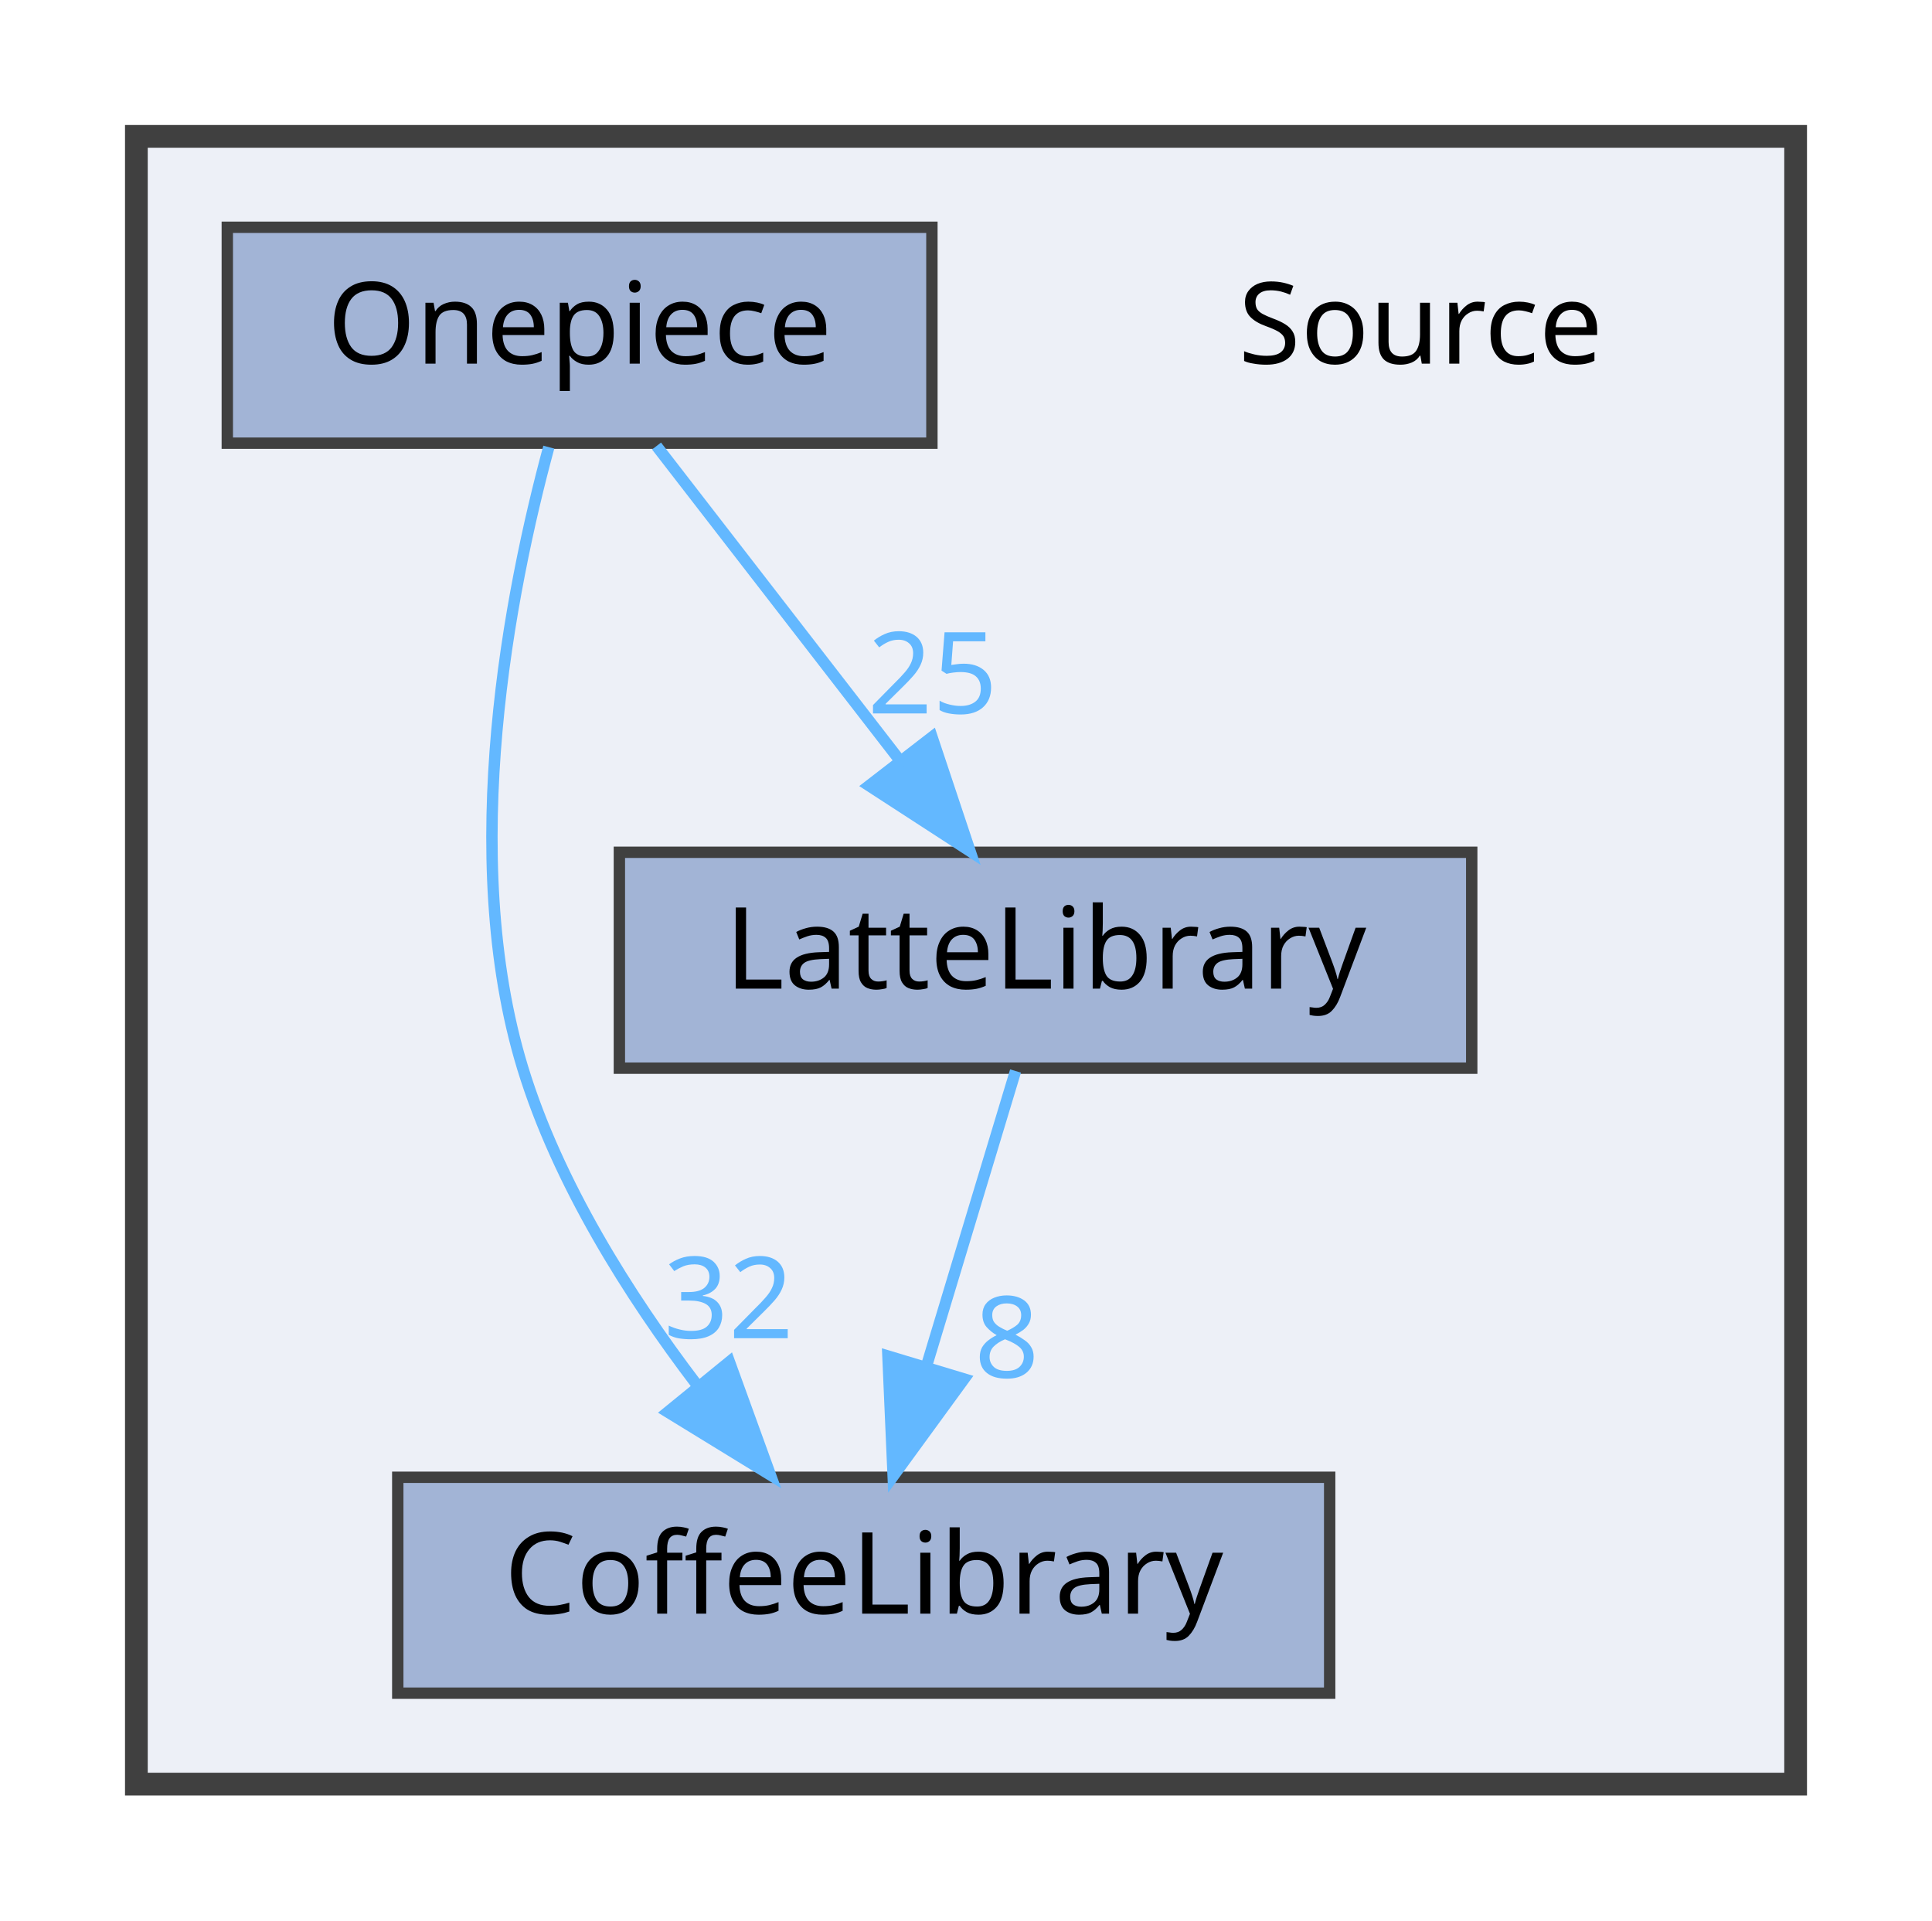
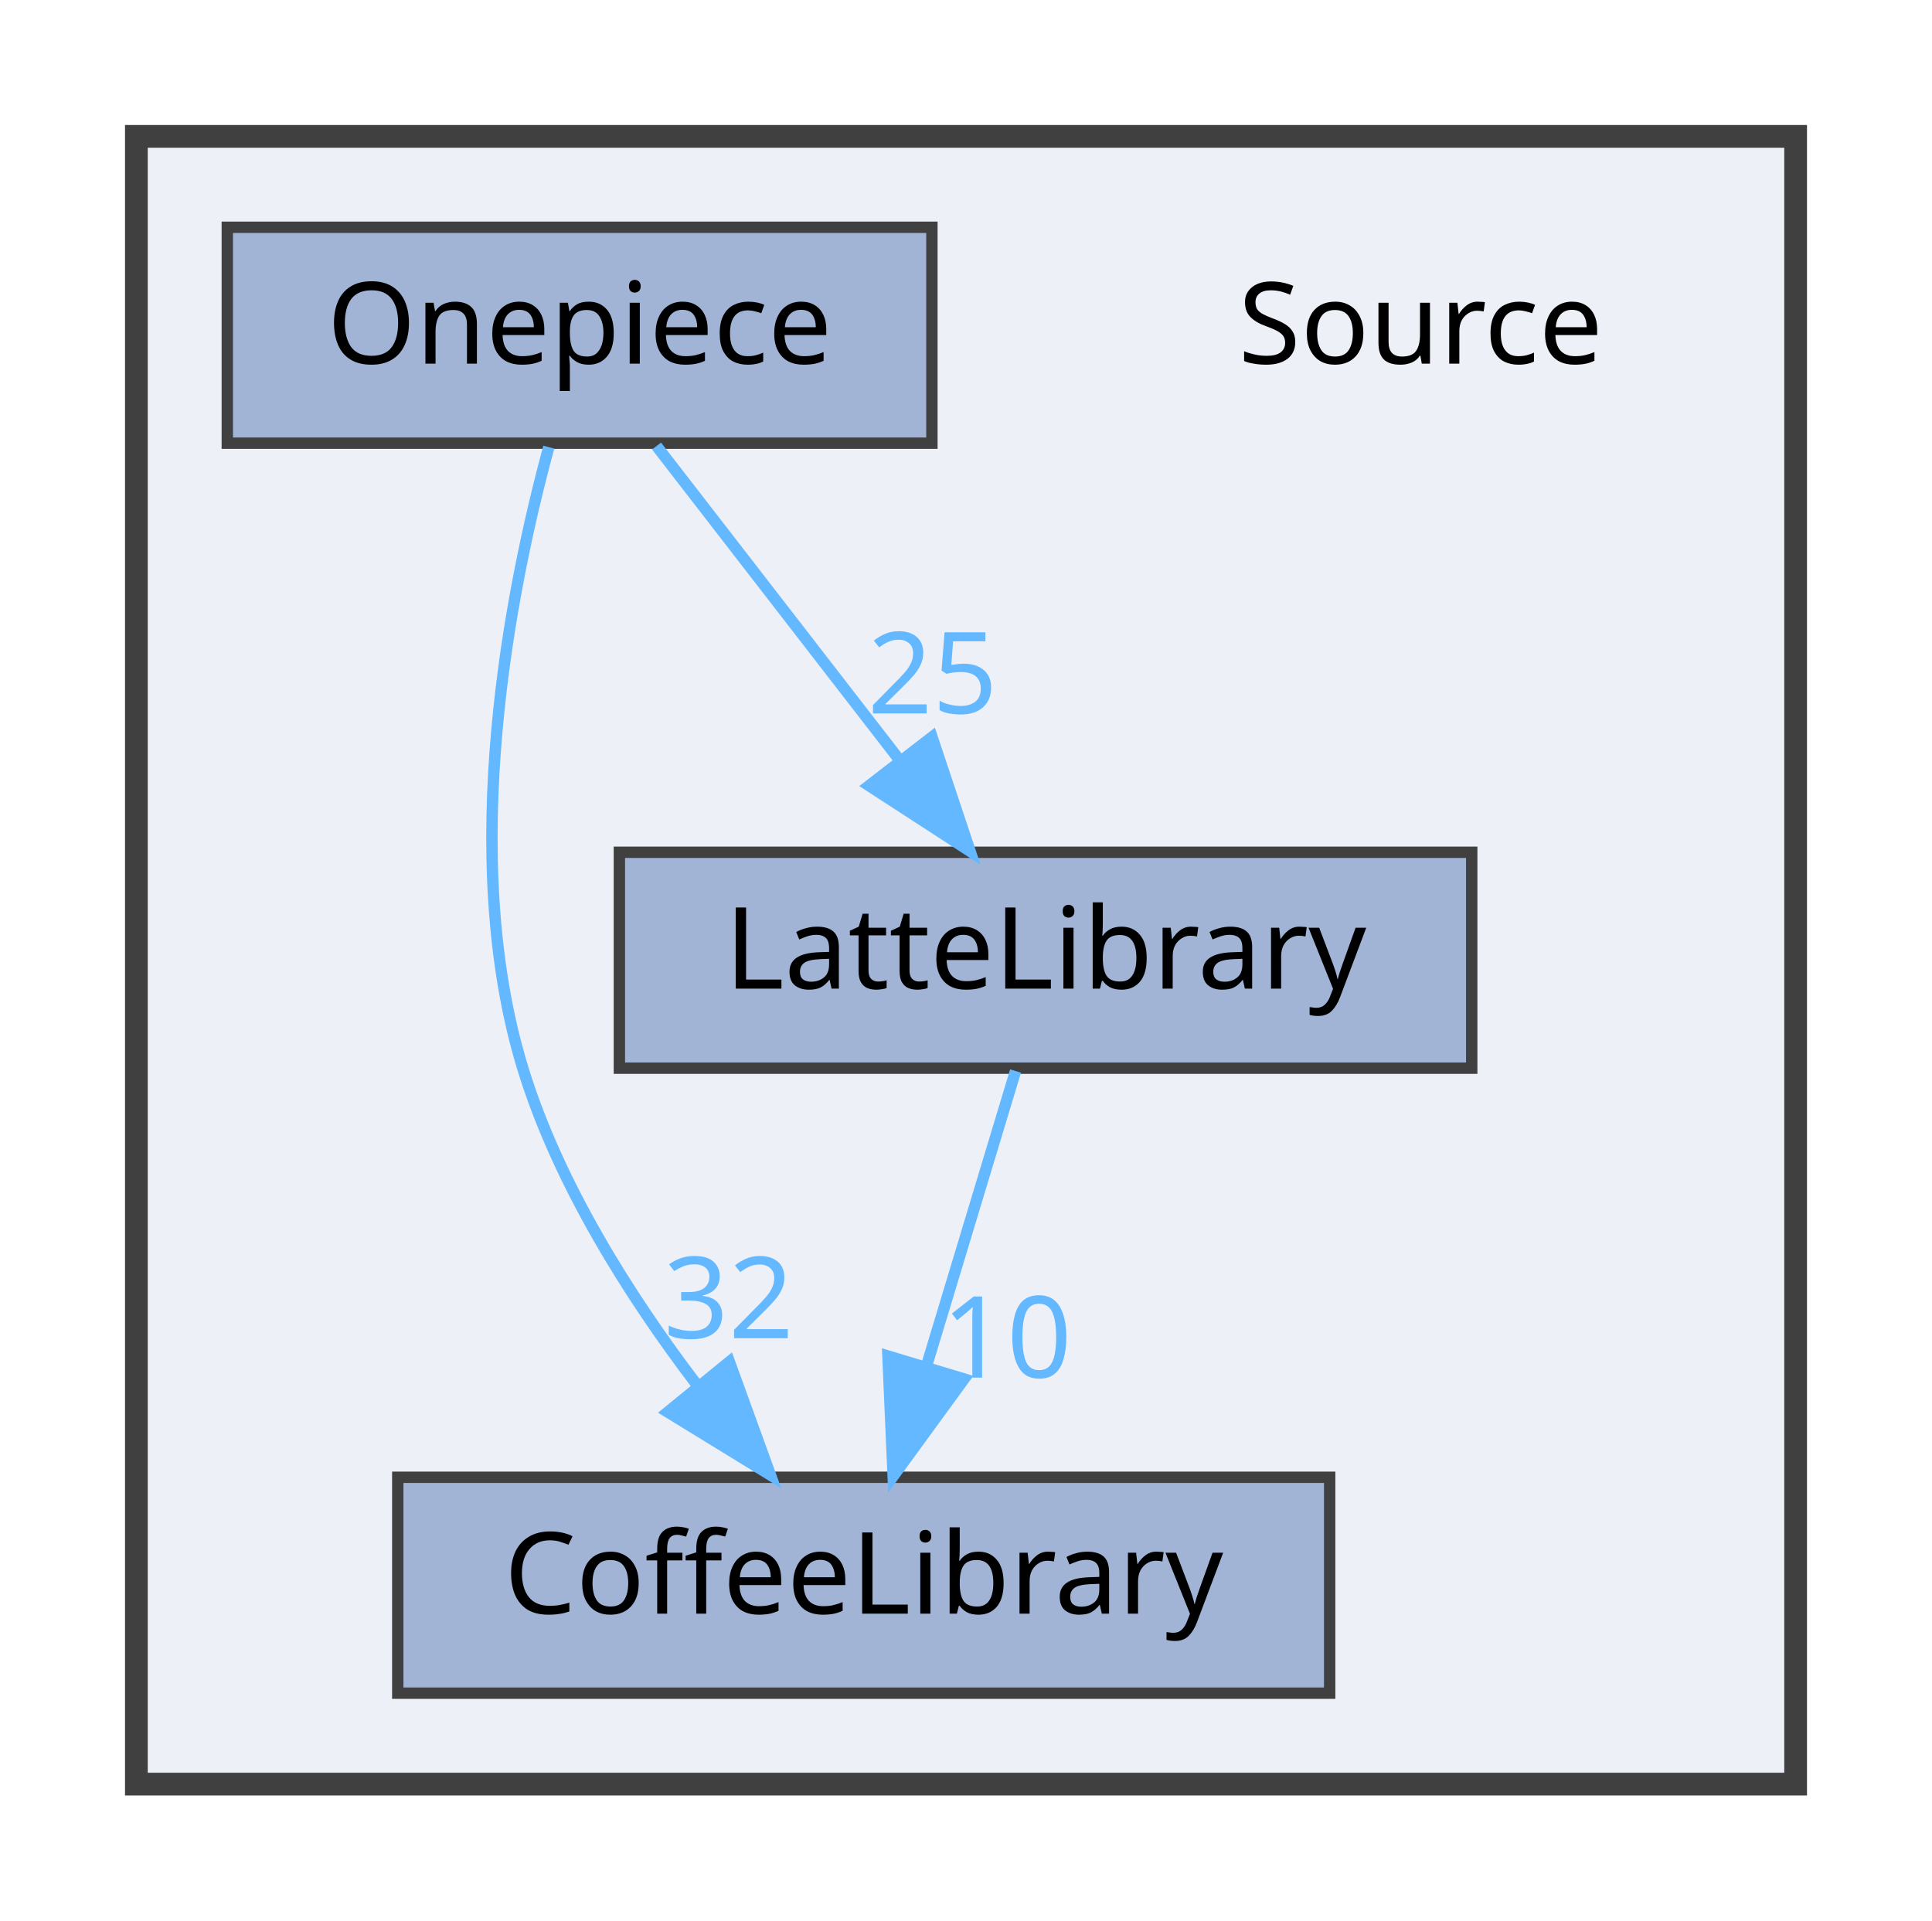
<svg xmlns="http://www.w3.org/2000/svg" xmlns:xlink="http://www.w3.org/1999/xlink" width="170pt" height="169pt" viewBox="0.00 0.00 170.00 169.00">
  <g id="graph0" class="graph" transform="scale(1 1) rotate(0) translate(4 165)">
    <g id="clust1" class="cluster">
      <g id="a_clust1">
        <a xlink:href="dir_74389ed8173ad57b461b9d623a1f3867.html" target="_top">
          <polygon fill="#edf0f7" stroke="#404040" stroke-width="2" points="8,-8 8,-153 154,-153 154,-8 8,-8" />
        </a>
      </g>
    </g>
    <g id="node1" class="node">
      <text text-anchor="middle" x="121" y="-133" font-family="Malgun Gothic" font-size="10.00">Source</text>
    </g>
    <g id="node2" class="node">
      <g id="a_node2">
        <a xlink:href="dir_2270f6753238979635db772f09123181.html" target="_top" xlink:title="CoffeeLibrary">
          <polygon fill="#a2b4d6" stroke="#404040" points="113,-35 31,-35 31,-16 113,-16 113,-35" />
          <text text-anchor="middle" x="72" y="-23" font-family="Malgun Gothic" font-size="10.00">CoffeeLibrary</text>
        </a>
      </g>
    </g>
    <g id="node3" class="node">
      <g id="a_node3">
        <a xlink:href="dir_399370037b6f5ff6b0840148d18ec8d9.html" target="_top" xlink:title="LatteLibrary">
          <polygon fill="#a2b4d6" stroke="#404040" points="125.5,-90 50.5,-90 50.5,-71 125.5,-71 125.5,-90" />
          <text text-anchor="middle" x="88" y="-78" font-family="Malgun Gothic" font-size="10.00">LatteLibrary</text>
        </a>
      </g>
    </g>
    <g id="edge1" class="edge">
      <g id="a_edge1">
        <a xlink:href="dir_000009_000003.html" target="_top">
          <path fill="none" stroke="#63b8ff" d="M85.36,-70.75C83.24,-63.72 80.19,-53.62 77.54,-44.84" />
          <polygon fill="#63b8ff" stroke="#63b8ff" points="80.83,-43.65 74.59,-35.09 74.13,-45.67 80.83,-43.65" />
        </a>
      </g>
      <g id="a_edge1-headlabel">
-         <a xlink:href="dir_000009_000003.html" target="_top" xlink:title="8">
-           <text text-anchor="middle" x="84.59" y="-43.77" font-family="Malgun Gothic" font-size="10.00" fill="#63b8ff">8</text>
+         <a xlink:href="dir_000009_000003.html" target="_top" xlink:title="10">
+           <text text-anchor="middle" x="84.59" y="-43.77" font-family="Malgun Gothic" font-size="10.00" fill="#63b8ff">10</text>
        </a>
      </g>
    </g>
    <g id="node4" class="node">
      <g id="a_node4">
        <a xlink:href="dir_86991fbdc3ffccad5ecdd4bba46f6ea3.html" target="_top" xlink:title="Onepiece">
          <polygon fill="#a2b4d6" stroke="#404040" points="78,-145 16,-145 16,-126 78,-126 78,-145" />
          <text text-anchor="middle" x="47" y="-133" font-family="Malgun Gothic" font-size="10.00">Onepiece</text>
        </a>
      </g>
    </g>
    <g id="edge2" class="edge">
      <g id="a_edge2">
        <a xlink:href="dir_000013_000003.html" target="_top">
          <path fill="none" stroke="#63b8ff" d="M44.29,-125.65C40.91,-113.17 36.25,-89.82 42,-71 45.09,-60.9 51.32,-51.02 57.31,-43.15" />
          <polygon fill="#63b8ff" stroke="#63b8ff" points="60.18,-45.16 63.79,-35.2 54.76,-40.74 60.18,-45.16" />
        </a>
      </g>
      <g id="a_edge2-headlabel">
        <a xlink:href="dir_000013_000003.html" target="_top" xlink:title="32">
          <text text-anchor="middle" x="60.11" y="-47.24" font-family="Malgun Gothic" font-size="10.00" fill="#63b8ff">32</text>
        </a>
      </g>
    </g>
    <g id="edge3" class="edge">
      <g id="a_edge3">
        <a xlink:href="dir_000013_000009.html" target="_top">
          <path fill="none" stroke="#63b8ff" d="M53.77,-125.75C59.56,-118.26 68.06,-107.28 75.14,-98.13" />
          <polygon fill="#63b8ff" stroke="#63b8ff" points="78.01,-100.14 81.36,-90.09 72.47,-95.86 78.01,-100.14" />
        </a>
      </g>
      <g id="a_edge3-headlabel">
        <a xlink:href="dir_000013_000009.html" target="_top" xlink:title="25">
          <text text-anchor="middle" x="78.05" y="-102.22" font-family="Malgun Gothic" font-size="10.00" fill="#63b8ff">25</text>
        </a>
      </g>
    </g>
  </g>
</svg>
